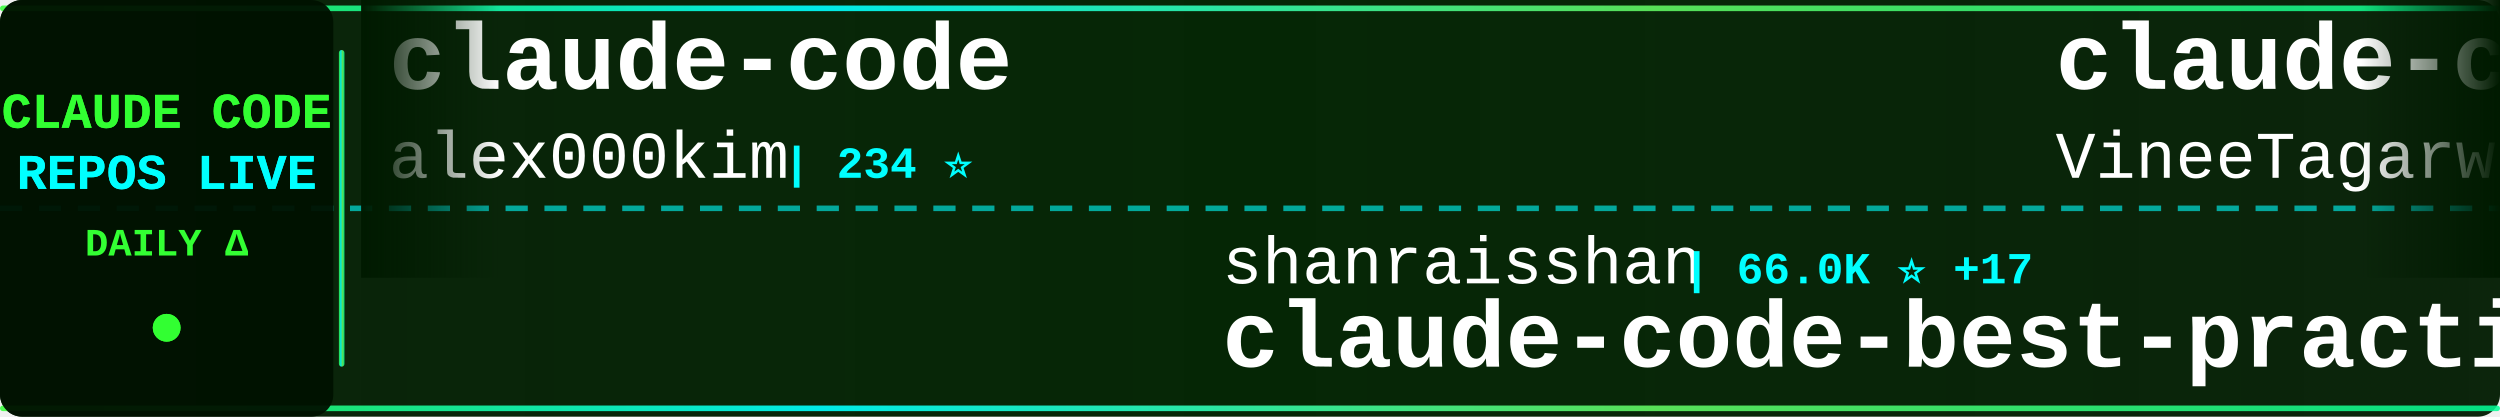
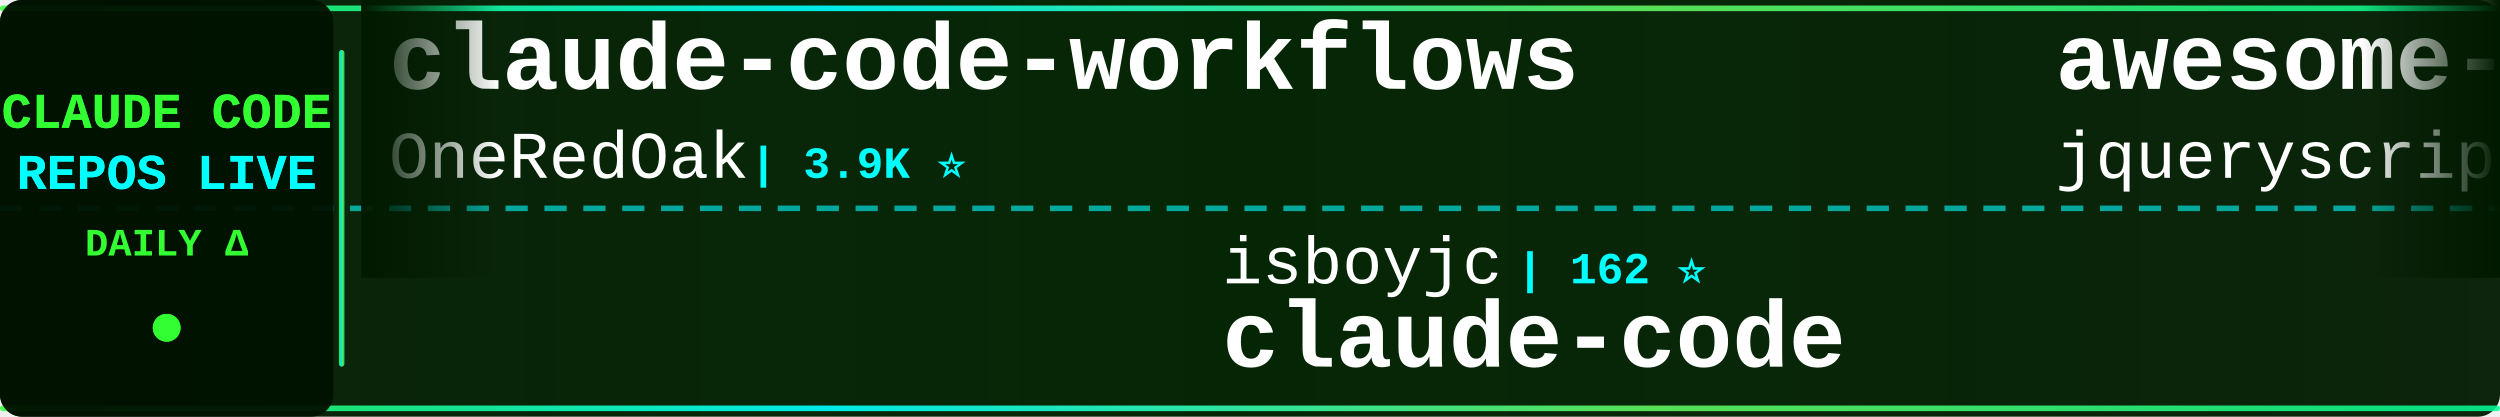
<svg xmlns="http://www.w3.org/2000/svg" width="900" height="150">
  <defs>
    <linearGradient id="tickerBg" x1="0%" y1="0%" x2="100%" y2="0%">
      <stop offset="0%" style="stop-color:#001a00;stop-opacity:0.95" />
      <stop offset="50%" style="stop-color:#002200;stop-opacity:0.98" />
      <stop offset="100%" style="stop-color:#001a00;stop-opacity:0.95" />
    </linearGradient>
    <linearGradient id="borderGrad" x1="0%" y1="0%" x2="100%" y2="0%">
      <stop offset="0%" style="stop-color:#33ff33;stop-opacity:0.85">
        <animate attributeName="stop-opacity" values="0.85;1;0.85" dur="2s" repeatCount="indefinite" />
      </stop>
      <stop offset="33%" style="stop-color:#00ffff;stop-opacity:0.9">
        <animate attributeName="stop-opacity" values="0.9;1;0.9" dur="2.2s" repeatCount="indefinite" />
      </stop>
      <stop offset="66%" style="stop-color:#66ff66;stop-opacity:0.85">
        <animate attributeName="stop-opacity" values="0.85;1;0.85" dur="1.8s" repeatCount="indefinite" />
      </stop>
      <stop offset="100%" style="stop-color:#00ff99;stop-opacity:0.85">
        <animate attributeName="stop-opacity" values="0.85;1;0.85" dur="2s" repeatCount="indefinite" />
      </stop>
    </linearGradient>
    <filter id="textGlow">
      <feGaussianBlur stdDeviation="0.1" result="coloredBlur" />
      <feMerge>
        <feMergeNode in="coloredBlur" />
        <feMergeNode in="SourceGraphic" />
      </feMerge>
    </filter>
    <filter id="metricGlow">
      <feGaussianBlur stdDeviation="0.2" result="coloredBlur" />
      <feMerge>
        <feMergeNode in="coloredBlur" />
        <feMergeNode in="SourceGraphic" />
      </feMerge>
    </filter>
    <linearGradient id="leftFade" x1="0%" y1="0%" x2="100%" y2="0%">
      <stop offset="0%" style="stop-color:#001a00;stop-opacity:1" />
      <stop offset="100%" style="stop-color:#001a00;stop-opacity:0" />
    </linearGradient>
    <linearGradient id="rightFade" x1="0%" y1="0%" x2="100%" y2="0%">
      <stop offset="0%" style="stop-color:#001a00;stop-opacity:0" />
      <stop offset="100%" style="stop-color:#001a00;stop-opacity:1" />
    </linearGradient>
  </defs>
  <rect width="900" height="150" fill="url(#tickerBg)" rx="8" />
  <rect x="0" y="2" width="900" height="2" fill="url(#borderGrad)" rx="1" />
  <rect x="0" y="146" width="900" height="2" fill="url(#borderGrad)" rx="1" />
  <line x1="0" y1="75" x2="900" y2="75" stroke="#00ffff" stroke-width="2" stroke-dasharray="8 6" opacity="0.6" />
  <rect x="0" y="0" width="120" height="150" fill="#001100" opacity="0.95" rx="8" />
  <text x="60" y="46" font-family="'Courier New', monospace" font-size="18" font-weight="bold" fill="#33ff33" text-anchor="middle" filter="url(#textGlow)">
    CLAUDE CODE
  </text>
  <text x="60" y="68" font-family="'Courier New', monospace" font-size="18" font-weight="bold" fill="#00ffff" text-anchor="middle" filter="url(#textGlow)">
    REPOS LIVE
  </text>
  <text x="60" y="92" font-family="'Courier New', monospace" font-size="14" font-weight="bold" fill="#33ff33" text-anchor="middle">
    DAILY Δ
  </text>
  <circle cx="60" cy="118" r="5" fill="#33ff33" filter="url(#metricGlow)">
    <animate attributeName="r" values="4;6;4" dur="1.5s" repeatCount="indefinite" />
    <animate attributeName="opacity" values="0.6;1;0.6" dur="1.5s" repeatCount="indefinite" />
  </circle>
  <rect x="122" y="18" width="2" height="114" fill="url(#borderGrad)" rx="1" />
  <clipPath id="tickerClip">
    <rect x="130" y="0" width="770" height="150" />
  </clipPath>
  <g clip-path="url(#tickerClip)">
    <g id="tickerItems">
      <animateTransform attributeName="transform" attributeType="XML" type="translate" from="0 0" to="-3000 0" dur="54s" repeatCount="indefinite" />
      <g transform="translate(0, 0)">
-         <text x="140" y="32" font-family="'Courier New', monospace" font-size="34" font-weight="bold" fill="#ffffff">claude-code</text>
-         <text x="140" y="64" font-family="'Courier New', monospace" font-size="24" font-weight="normal" fill="#ffffff" opacity="1.0">alex000kim</text>
-         <text x="282" y="64" font-family="'Courier New', monospace" font-size="16" font-weight="bold" fill="#00ffff"> | 234 ⭐</text>
+         <text x="140" y="32" font-family="'Courier New', monospace" font-size="34" font-weight="bold" fill="#ffffff">claude-code-workflows</text>
+         <text x="140" y="64" font-family="'Courier New', monospace" font-size="24" font-weight="normal" fill="#ffffff" opacity="1.0">OneRedOak</text>
+         <text x="270" y="64" font-family="'Courier New', monospace" font-size="16" font-weight="bold" fill="#00ffff"> | 3.9K ⭐</text>
      </g>
      <g transform="translate(300, 0)">
-         <text x="140" y="102" font-family="'Courier New', monospace" font-size="24" font-weight="normal" fill="#ffffff" opacity="1.0">shanraisshan</text>
-         <text x="306" y="102" font-family="'Courier New', monospace" font-size="16" font-weight="bold" fill="#00ffff"> | 66.0K ⭐ +17</text>
-         <text x="140" y="132" font-family="'Courier New', monospace" font-size="34" font-weight="bold" fill="#ffffff">claude-code-best-practic...</text>
+         <text x="140" y="102" font-family="'Courier New', monospace" font-size="24" font-weight="normal" fill="#ffffff" opacity="1.0">isboyjc</text>
+         <text x="246" y="102" font-family="'Courier New', monospace" font-size="16" font-weight="bold" fill="#00ffff"> | 162 ⭐</text>
+         <text x="140" y="132" font-family="'Courier New', monospace" font-size="34" font-weight="bold" fill="#ffffff">claude-code</text>
      </g>
      <g transform="translate(600, 0)">
-         <text x="140" y="32" font-family="'Courier New', monospace" font-size="34" font-weight="bold" fill="#ffffff">claude-code</text>
-         <text x="140" y="64" font-family="'Courier New', monospace" font-size="24" font-weight="normal" fill="#ffffff" opacity="1.0">VineeTagarwaL-code</text>
-         <text x="378" y="64" font-family="'Courier New', monospace" font-size="16" font-weight="bold" fill="#00ffff"> | 274 ⭐</text>
+         <text x="140" y="32" font-family="'Courier New', monospace" font-size="34" font-weight="bold" fill="#ffffff">awesome-claude-code</text>
+         <text x="140" y="64" font-family="'Courier New', monospace" font-size="24" font-weight="normal" fill="#ffffff" opacity="1.0">jqueryscript</text>
+         <text x="306" y="64" font-family="'Courier New', monospace" font-size="16" font-weight="bold" fill="#00ffff"> | 517 ⭐ +1</text>
      </g>
      <g transform="translate(900, 0)">
-         <text x="140" y="102" font-family="'Courier New', monospace" font-size="24" font-weight="normal" fill="#ffffff" opacity="1.0">andrew-kramer-inno</text>
-         <text x="378" y="102" font-family="'Courier New', monospace" font-size="16" font-weight="bold" fill="#00ffff"> | 596 ⭐</text>
-         <text x="140" y="132" font-family="'Courier New', monospace" font-size="34" font-weight="bold" fill="#ffffff">claude-code-source-build</text>
+         <text x="140" y="102" font-family="'Courier New', monospace" font-size="24" font-weight="normal" fill="#ffffff" opacity="1.0">ochamber</text>
+         <text x="258" y="102" font-family="'Courier New', monospace" font-size="16" font-weight="bold" fill="#00ffff"> | 4 ⭐</text>
+         <text x="140" y="132" font-family="'Courier New', monospace" font-size="34" font-weight="bold" fill="#ffffff">claude-code</text>
      </g>
      <g transform="translate(1200, 0)">
-         <text x="140" y="32" font-family="'Courier New', monospace" font-size="34" font-weight="bold" fill="#ffffff">everything-claude-code-z...</text>
-         <text x="140" y="64" font-family="'Courier New', monospace" font-size="24" font-weight="normal" fill="#ffffff" opacity="1.0">xu-xiang</text>
-         <text x="258" y="64" font-family="'Courier New', monospace" font-size="16" font-weight="bold" fill="#00ffff"> | 1.9K ⭐</text>
+         <text x="140" y="32" font-family="'Courier New', monospace" font-size="34" font-weight="bold" fill="#ffffff">claude-code-prompts</text>
+         <text x="140" y="64" font-family="'Courier New', monospace" font-size="24" font-weight="normal" fill="#ffffff" opacity="1.0">repowise-dev</text>
+         <text x="306" y="64" font-family="'Courier New', monospace" font-size="16" font-weight="bold" fill="#00ffff"> | 1.2K ⭐</text>
      </g>
      <g transform="translate(1500, 0)">
-         <text x="140" y="102" font-family="'Courier New', monospace" font-size="24" font-weight="normal" fill="#ffffff" opacity="1.0">darcyegb</text>
-         <text x="258" y="102" font-family="'Courier New', monospace" font-size="16" font-weight="bold" fill="#00ffff"> | 765 ⭐</text>
-         <text x="140" y="132" font-family="'Courier New', monospace" font-size="34" font-weight="bold" fill="#ffffff">ClaudeCodeAgents</text>
+         <text x="140" y="102" font-family="'Courier New', monospace" font-size="24" font-weight="normal" fill="#ffffff" opacity="1.0">disler</text>
+         <text x="234" y="102" font-family="'Courier New', monospace" font-size="16" font-weight="bold" fill="#00ffff"> | 3.9K ⭐</text>
+         <text x="140" y="132" font-family="'Courier New', monospace" font-size="34" font-weight="bold" fill="#ffffff">claude-code-hooks-master...</text>
      </g>
      <g transform="translate(1800, 0)">
-         <text x="140" y="32" font-family="'Courier New', monospace" font-size="34" font-weight="bold" fill="#ffffff">claude-code</text>
-         <text x="140" y="64" font-family="'Courier New', monospace" font-size="24" font-weight="normal" fill="#ffffff" opacity="1.0">tanbiralam</text>
-         <text x="282" y="64" font-family="'Courier New', monospace" font-size="16" font-weight="bold" fill="#00ffff"> | 2.3K ⭐ +1</text>
+         <text x="140" y="32" font-family="'Courier New', monospace" font-size="34" font-weight="bold" fill="#ffffff">claude-code-analysis</text>
+         <text x="140" y="64" font-family="'Courier New', monospace" font-size="24" font-weight="normal" fill="#ffffff" opacity="1.0">liuup</text>
+         <text x="222" y="64" font-family="'Courier New', monospace" font-size="16" font-weight="bold" fill="#00ffff"> | 3.9K ⭐</text>
      </g>
      <g transform="translate(2100, 0)">
-         <text x="140" y="102" font-family="'Courier New', monospace" font-size="24" font-weight="normal" fill="#ffffff" opacity="1.0">Pimzino</text>
-         <text x="246" y="102" font-family="'Courier New', monospace" font-size="16" font-weight="bold" fill="#00ffff"> | 3.9K ⭐</text>
-         <text x="140" y="132" font-family="'Courier New', monospace" font-size="34" font-weight="bold" fill="#ffffff">claude-code-spec-workflo...</text>
+         <text x="140" y="102" font-family="'Courier New', monospace" font-size="24" font-weight="normal" fill="#ffffff" opacity="1.0">digitalsamba</text>
+         <text x="306" y="102" font-family="'Courier New', monospace" font-size="16" font-weight="bold" fill="#00ffff"> | 2.1K ⭐ +1</text>
+         <text x="140" y="132" font-family="'Courier New', monospace" font-size="34" font-weight="bold" fill="#ffffff">claude-code-video-toolki...</text>
      </g>
      <g transform="translate(2400, 0)">
-         <text x="140" y="32" font-family="'Courier New', monospace" font-size="34" font-weight="bold" fill="#ffffff">Claude-Code</text>
-         <text x="140" y="64" font-family="'Courier New', monospace" font-size="24" font-weight="normal" fill="#ffffff" opacity="1.0">OrcaWhisper</text>
-         <text x="294" y="64" font-family="'Courier New', monospace" font-size="16" font-weight="bold" fill="#00ffff"> | 97 ⭐</text>
+         <text x="140" y="32" font-family="'Courier New', monospace" font-size="34" font-weight="bold" fill="#ffffff">claude-code-proxy</text>
+         <text x="140" y="64" font-family="'Courier New', monospace" font-size="24" font-weight="normal" fill="#ffffff" opacity="1.0">1rgs</text>
+         <text x="210" y="64" font-family="'Courier New', monospace" font-size="16" font-weight="bold" fill="#00ffff"> | 3.7K ⭐</text>
      </g>
      <g transform="translate(2700, 0)">
-         <text x="140" y="102" font-family="'Courier New', monospace" font-size="24" font-weight="normal" fill="#ffffff" opacity="1.0">KPR111</text>
-         <text x="234" y="102" font-family="'Courier New', monospace" font-size="16" font-weight="bold" fill="#00ffff"> | 18 ⭐</text>
-         <text x="140" y="132" font-family="'Courier New', monospace" font-size="34" font-weight="bold" fill="#ffffff">Claude-Code</text>
+         <text x="140" y="102" font-family="'Courier New', monospace" font-size="24" font-weight="normal" fill="#ffffff" opacity="1.0">tanbiralam</text>
+         <text x="282" y="102" font-family="'Courier New', monospace" font-size="16" font-weight="bold" fill="#00ffff"> | 2.3K ⭐</text>
+         <text x="140" y="132" font-family="'Courier New', monospace" font-size="34" font-weight="bold" fill="#ffffff">claude-code</text>
      </g>
      <g transform="translate(3000, 0)">
-         <text x="140" y="32" font-family="'Courier New', monospace" font-size="34" font-weight="bold" fill="#ffffff">claude-code</text>
-         <text x="140" y="64" font-family="'Courier New', monospace" font-size="24" font-weight="normal" fill="#ffffff" opacity="1.0">alex000kim</text>
-         <text x="282" y="64" font-family="'Courier New', monospace" font-size="16" font-weight="bold" fill="#00ffff"> | 234 ⭐</text>
+         <text x="140" y="32" font-family="'Courier New', monospace" font-size="34" font-weight="bold" fill="#ffffff">claude-code-workflows</text>
+         <text x="140" y="64" font-family="'Courier New', monospace" font-size="24" font-weight="normal" fill="#ffffff" opacity="1.0">OneRedOak</text>
+         <text x="270" y="64" font-family="'Courier New', monospace" font-size="16" font-weight="bold" fill="#00ffff"> | 3.9K ⭐</text>
      </g>
      <g transform="translate(3300, 0)">
-         <text x="140" y="102" font-family="'Courier New', monospace" font-size="24" font-weight="normal" fill="#ffffff" opacity="1.0">shanraisshan</text>
-         <text x="306" y="102" font-family="'Courier New', monospace" font-size="16" font-weight="bold" fill="#00ffff"> | 66.0K ⭐ +17</text>
-         <text x="140" y="132" font-family="'Courier New', monospace" font-size="34" font-weight="bold" fill="#ffffff">claude-code-best-practic...</text>
+         <text x="140" y="102" font-family="'Courier New', monospace" font-size="24" font-weight="normal" fill="#ffffff" opacity="1.0">isboyjc</text>
+         <text x="246" y="102" font-family="'Courier New', monospace" font-size="16" font-weight="bold" fill="#00ffff"> | 162 ⭐</text>
+         <text x="140" y="132" font-family="'Courier New', monospace" font-size="34" font-weight="bold" fill="#ffffff">claude-code</text>
      </g>
      <g transform="translate(3600, 0)">
-         <text x="140" y="32" font-family="'Courier New', monospace" font-size="34" font-weight="bold" fill="#ffffff">claude-code</text>
-         <text x="140" y="64" font-family="'Courier New', monospace" font-size="24" font-weight="normal" fill="#ffffff" opacity="1.0">VineeTagarwaL-code</text>
-         <text x="378" y="64" font-family="'Courier New', monospace" font-size="16" font-weight="bold" fill="#00ffff"> | 274 ⭐</text>
+         <text x="140" y="32" font-family="'Courier New', monospace" font-size="34" font-weight="bold" fill="#ffffff">awesome-claude-code</text>
+         <text x="140" y="64" font-family="'Courier New', monospace" font-size="24" font-weight="normal" fill="#ffffff" opacity="1.0">jqueryscript</text>
+         <text x="306" y="64" font-family="'Courier New', monospace" font-size="16" font-weight="bold" fill="#00ffff"> | 517 ⭐ +1</text>
      </g>
      <g transform="translate(3900, 0)">
-         <text x="140" y="102" font-family="'Courier New', monospace" font-size="24" font-weight="normal" fill="#ffffff" opacity="1.0">andrew-kramer-inno</text>
-         <text x="378" y="102" font-family="'Courier New', monospace" font-size="16" font-weight="bold" fill="#00ffff"> | 596 ⭐</text>
-         <text x="140" y="132" font-family="'Courier New', monospace" font-size="34" font-weight="bold" fill="#ffffff">claude-code-source-build</text>
+         <text x="140" y="102" font-family="'Courier New', monospace" font-size="24" font-weight="normal" fill="#ffffff" opacity="1.0">ochamber</text>
+         <text x="258" y="102" font-family="'Courier New', monospace" font-size="16" font-weight="bold" fill="#00ffff"> | 4 ⭐</text>
+         <text x="140" y="132" font-family="'Courier New', monospace" font-size="34" font-weight="bold" fill="#ffffff">claude-code</text>
      </g>
    </g>
  </g>
  <rect x="130" y="0" width="50" height="100" fill="url(#leftFade)" />
  <rect x="850" y="0" width="50" height="100" fill="url(#rightFade)" />
</svg>
